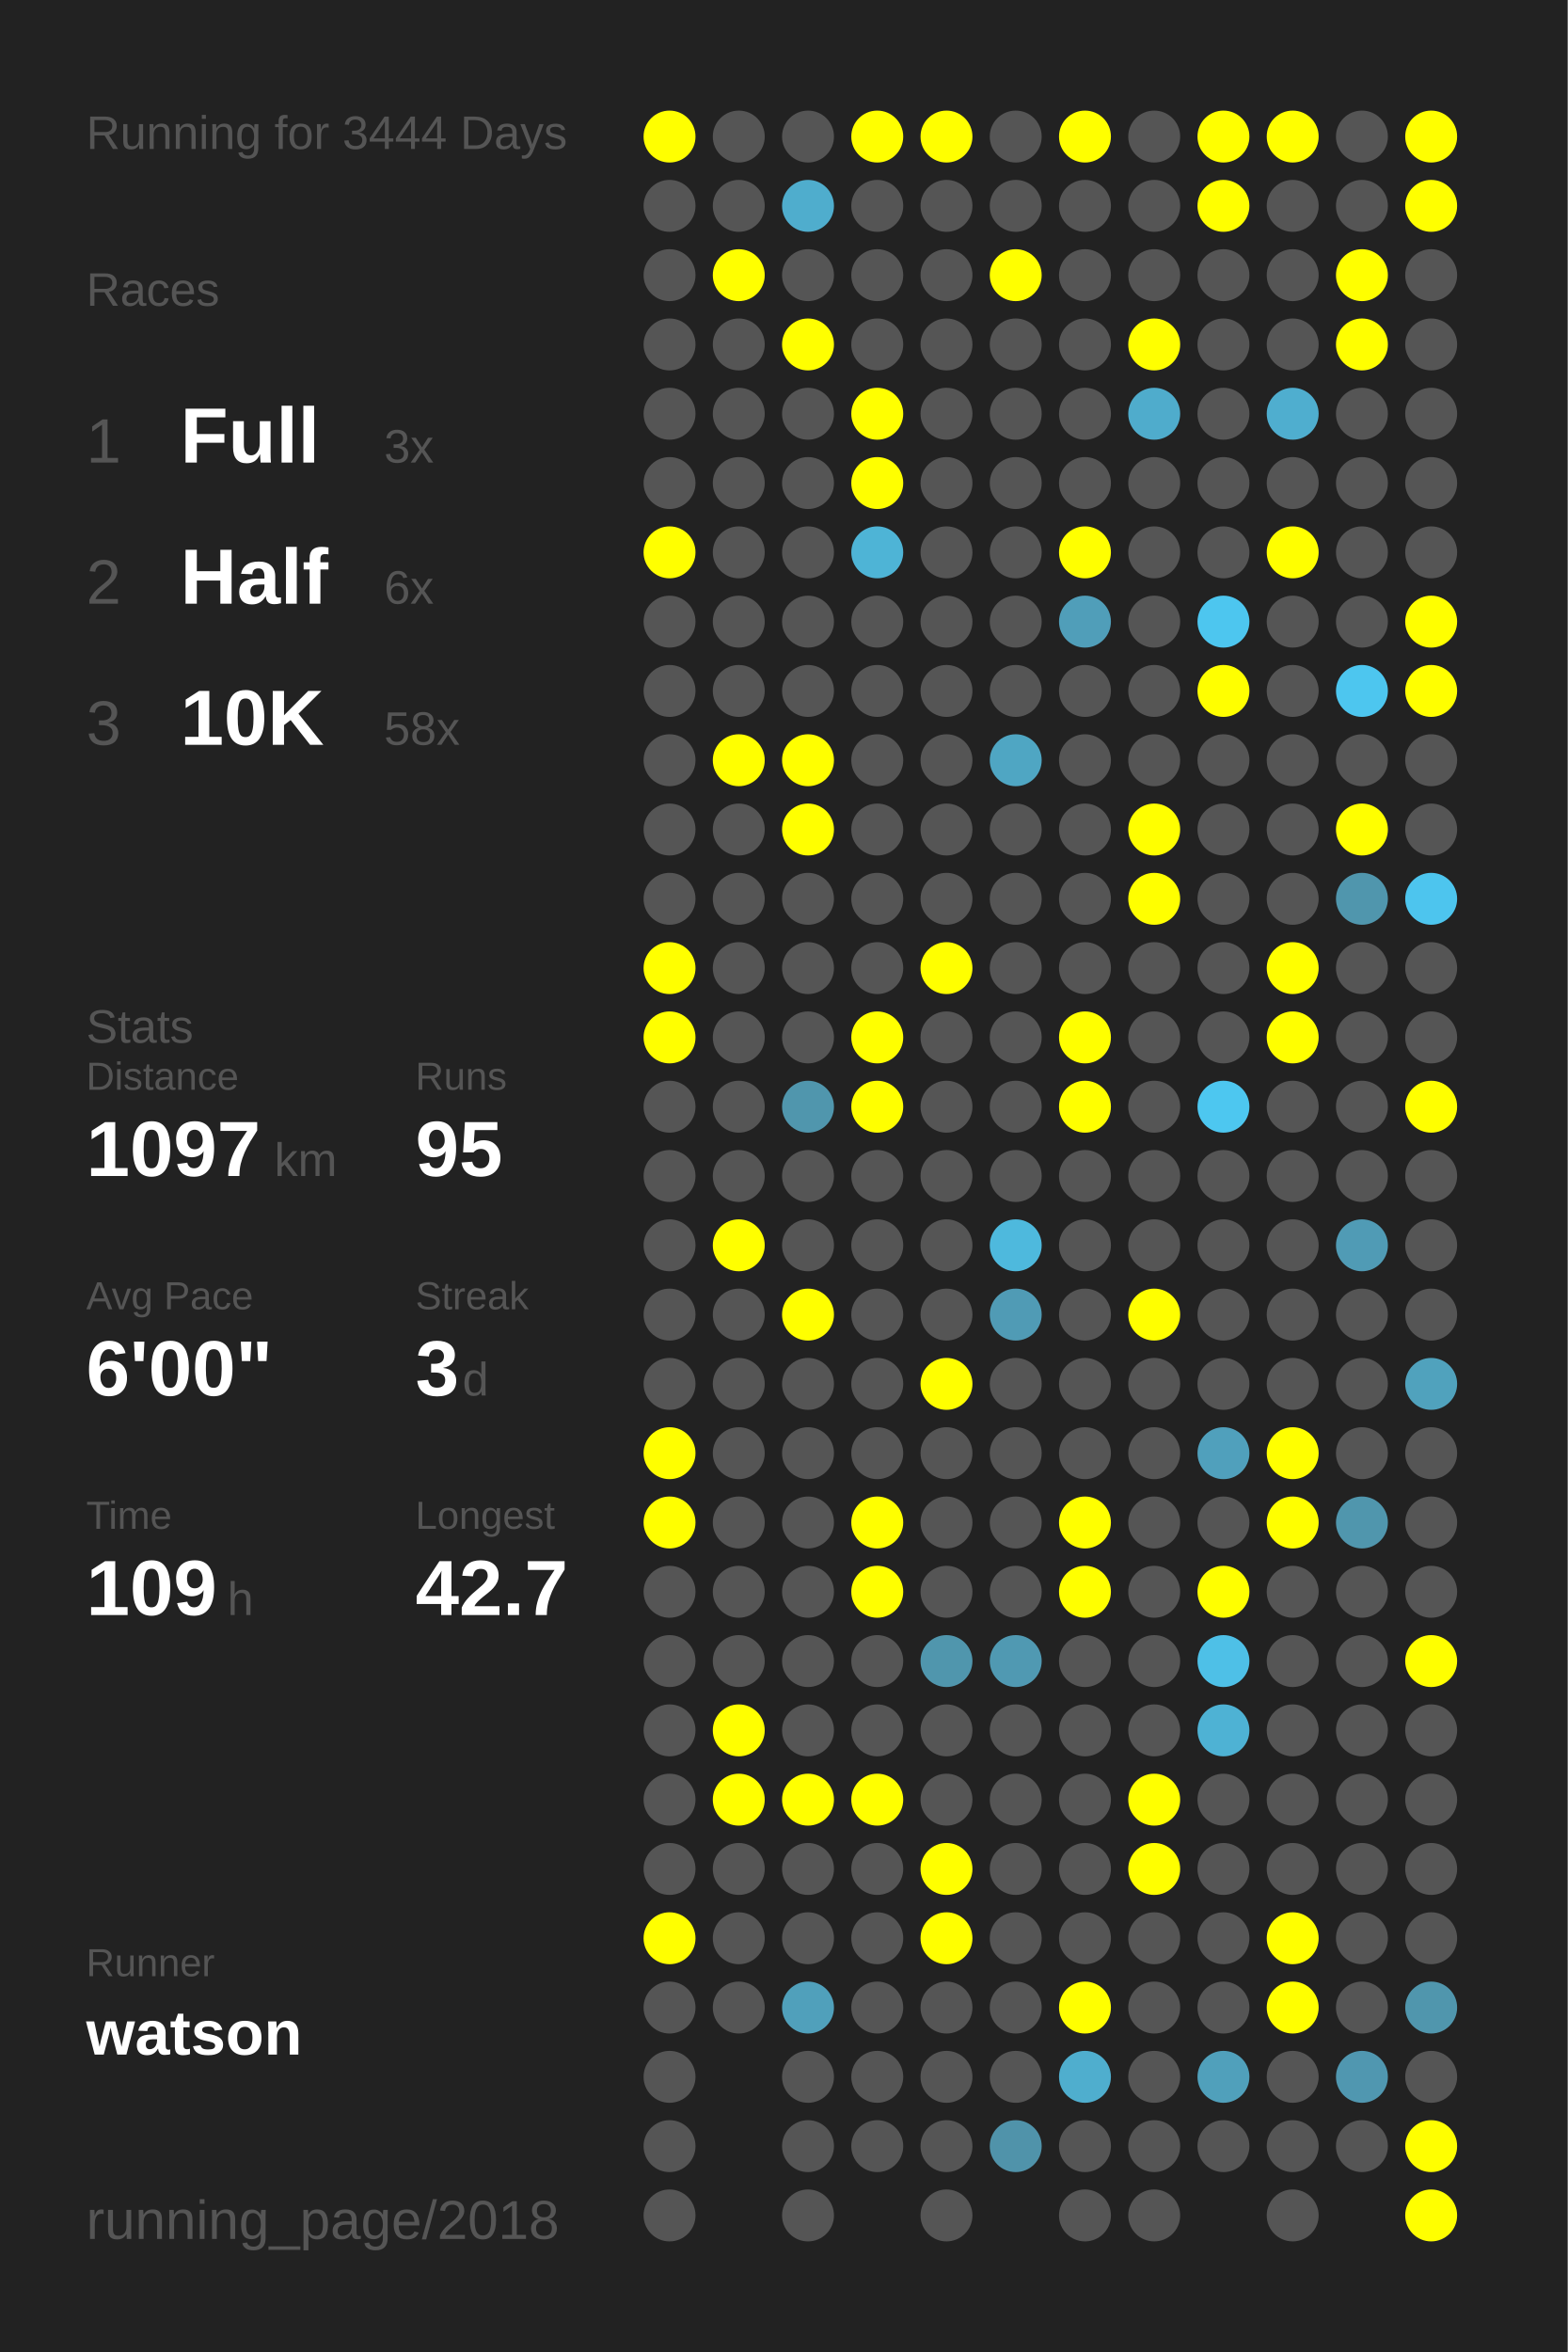
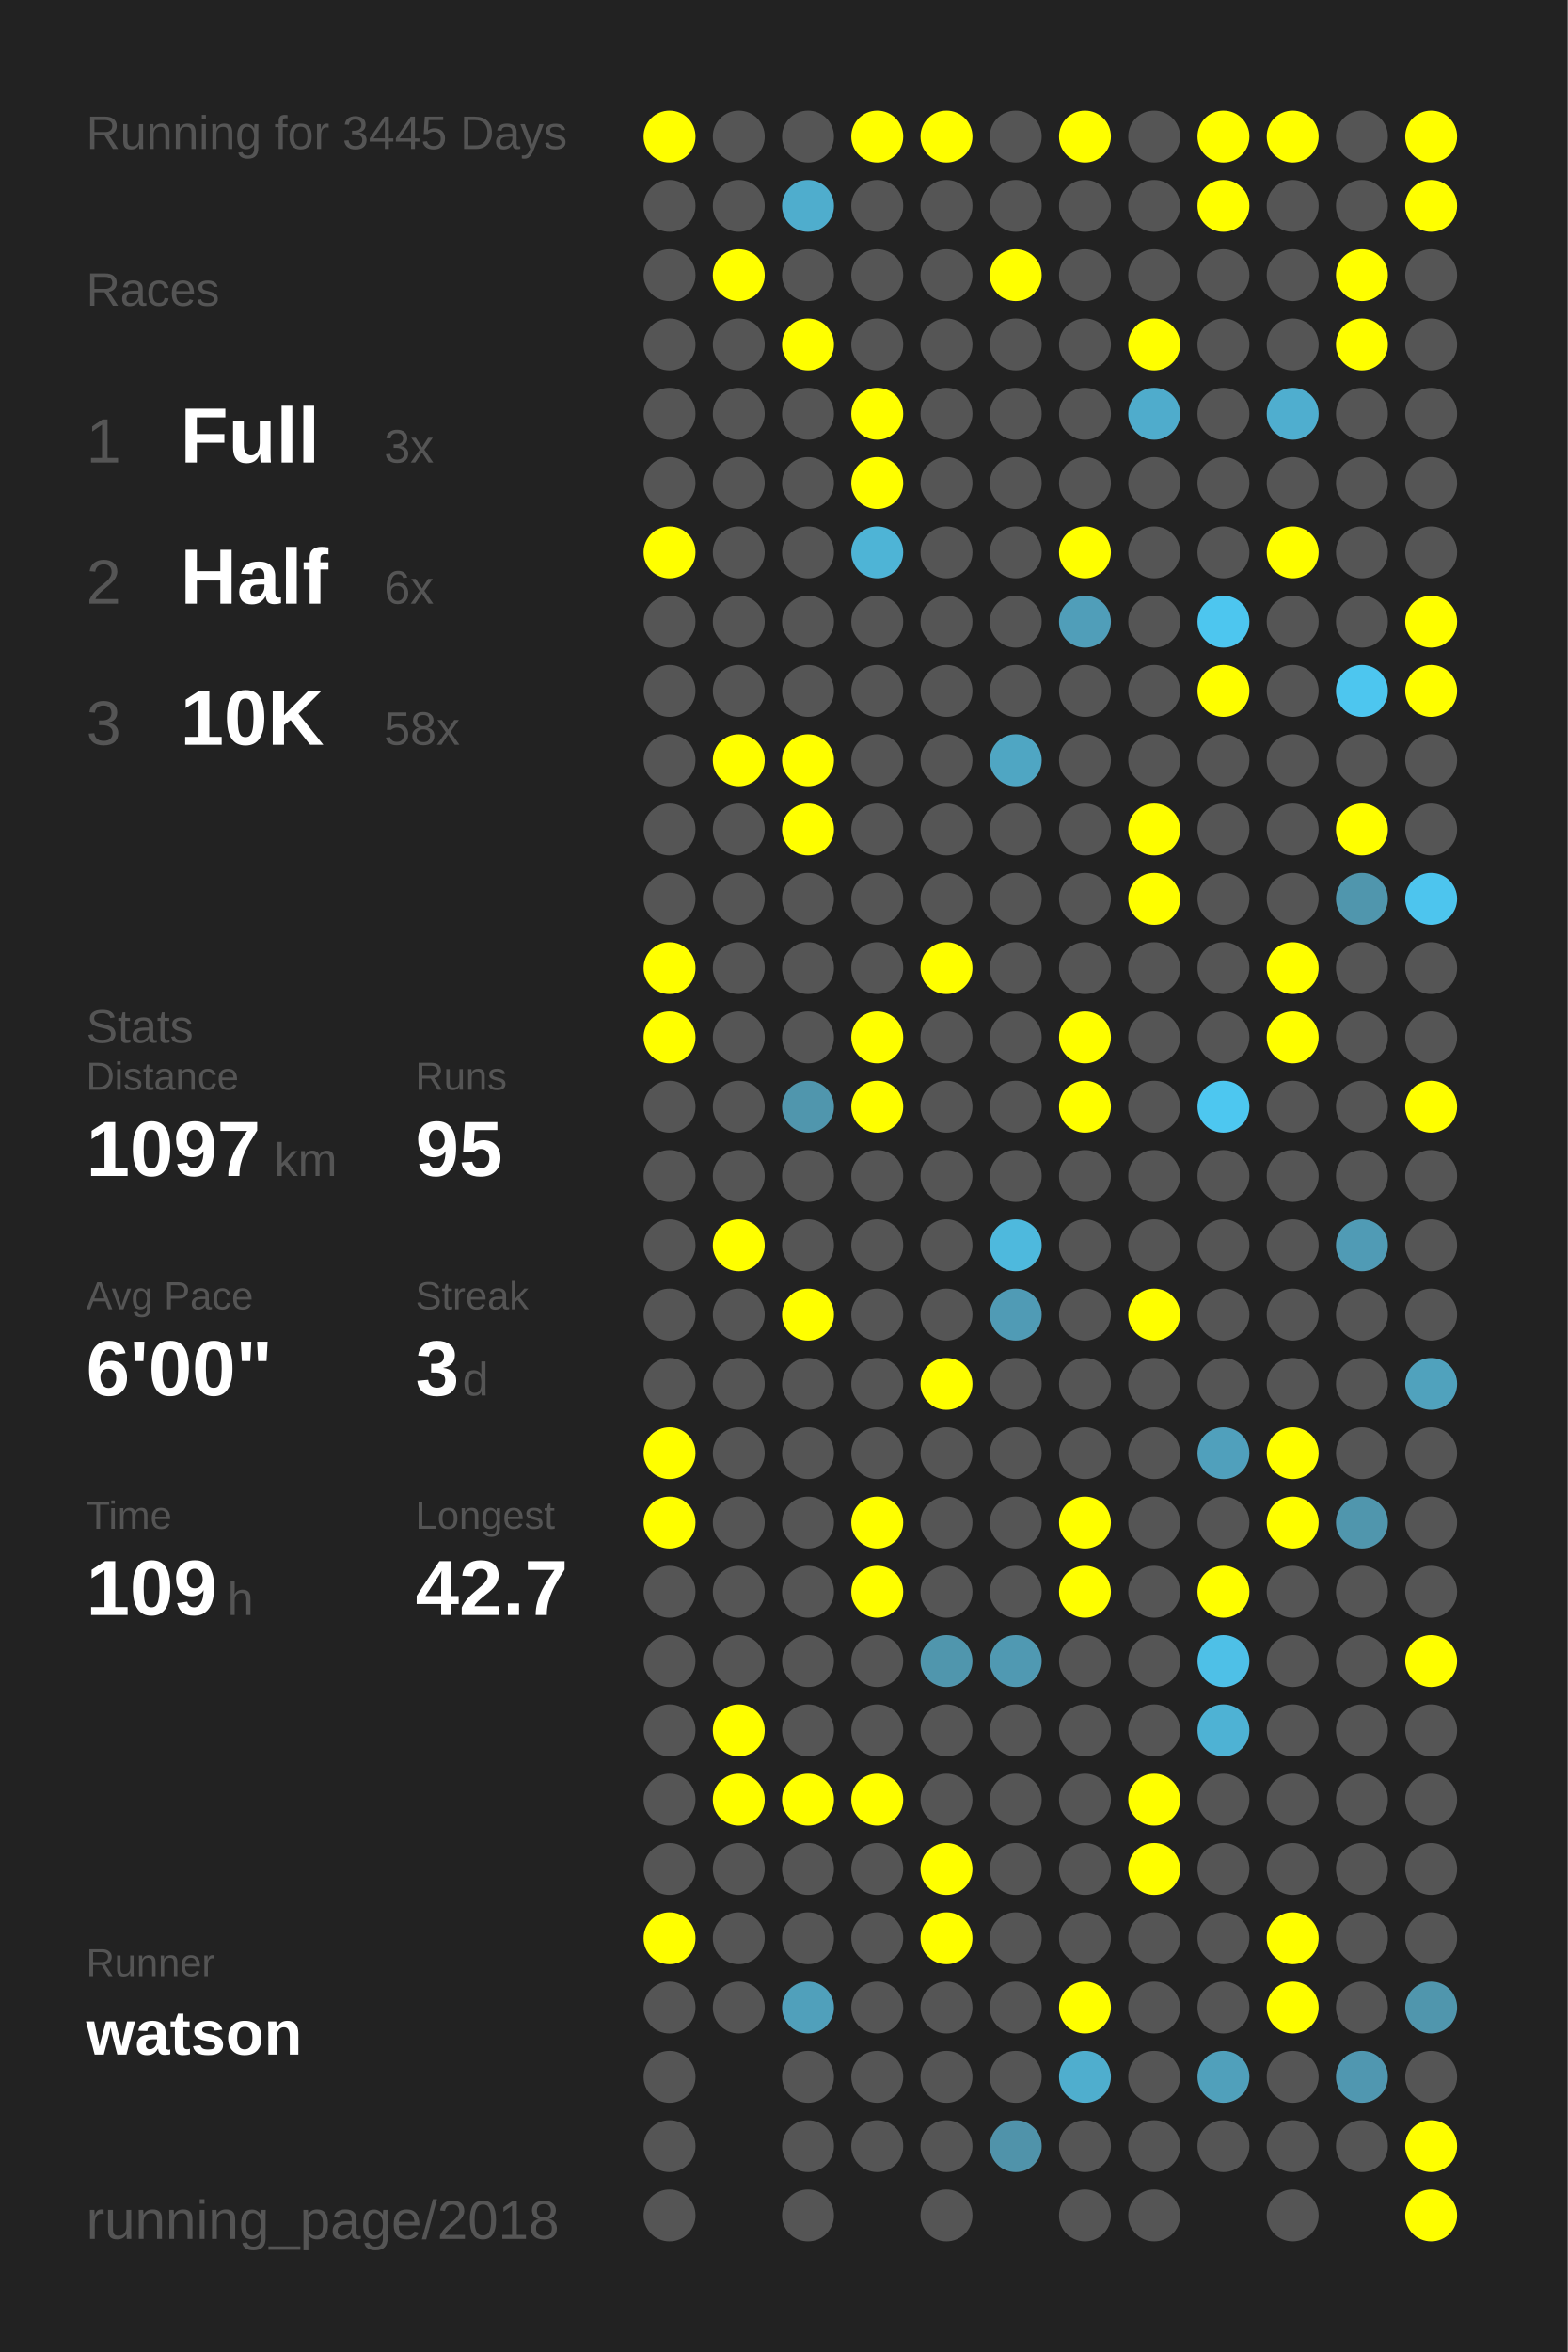
<svg xmlns="http://www.w3.org/2000/svg" baseProfile="full" height="300mm" version="1.1" viewBox="0,0,200,300" width="200mm">
  <defs />
  <rect fill="#222222" height="300" width="200" x="0" y="0" />
-   <text fill="#555555" style="font-size:6px; font-family:Arial;" x="11" y="19">Running for 3444 Days</text>
+   <text fill="#555555" style="font-size:6px; font-family:Arial;" x="11" y="19">Running for 3445 Days</text>
  <text fill="#555555" style="font-size:6px; font-family:Arial;" x="11" y="39">Races</text>
  <text fill="#555555" style="font-size:8px; font-family:Arial;" x="11" y="59">1</text>
  <text fill="#FFFFFF" style="font-size:10px; font-family:Arial; font-weight:bold;" x="23" y="59">Full</text>
  <text fill="#555555" style="font-size:6px; font-family:Arial;" x="49" y="59">3x</text>
  <text fill="#555555" style="font-size:8px; font-family:Arial;" x="11" y="77">2</text>
  <text fill="#FFFFFF" style="font-size:10px; font-family:Arial; font-weight:bold;" x="23" y="77">Half</text>
  <text fill="#555555" style="font-size:6px; font-family:Arial;" x="49" y="77">6x</text>
  <text fill="#555555" style="font-size:8px; font-family:Arial;" x="11" y="95">3</text>
  <text fill="#FFFFFF" style="font-size:10px; font-family:Arial; font-weight:bold;" x="23" y="95">10K</text>
  <text fill="#555555" style="font-size:6px; font-family:Arial;" x="49" y="95">58x</text>
  <text fill="#555555" style="font-size:6px; font-family:Arial;" x="11" y="133">Stats</text>
  <text fill="#555555" style="font-size:5px; font-family:Arial;" x="11" y="139">Distance</text>
  <text fill="#FFFFFF" style="font-size:10px; font-family:Arial; font-weight:bold;" x="11" y="150">1097</text>
  <text fill="#555555" style="font-size:6px; font-family:Arial;" x="35" y="150">km</text>
  <text fill="#555555" style="font-size:5px; font-family:Arial;" x="53" y="139">Runs</text>
  <text fill="#FFFFFF" style="font-size:10px; font-family:Arial; font-weight:bold;" x="53" y="150">95</text>
  <text fill="#555555" style="font-size:5px; font-family:Arial;" x="11" y="167">Avg Pace</text>
  <text fill="#FFFFFF" style="font-size:10px; font-family:Arial; font-weight:bold;" x="11" y="178">6'00"</text>
  <text fill="#555555" style="font-size:5px; font-family:Arial;" x="53" y="167">Streak</text>
  <text fill="#FFFFFF" style="font-size:10px; font-family:Arial; font-weight:bold;" x="53" y="178">3</text>
  <text fill="#555555" style="font-size:6px; font-family:Arial;" x="59" y="178">d</text>
  <text fill="#555555" style="font-size:5px; font-family:Arial;" x="11" y="195">Time</text>
  <text fill="#FFFFFF" style="font-size:10px; font-family:Arial; font-weight:bold;" x="11" y="206">109</text>
  <text fill="#555555" style="font-size:6px; font-family:Arial;" x="29" y="206">h</text>
  <text fill="#555555" style="font-size:5px; font-family:Arial;" x="53" y="195">Longest</text>
  <text fill="#FFFFFF" style="font-size:10px; font-family:Arial; font-weight:bold;" x="53" y="206">42.7</text>
  <text fill="#555555" style="font-size:5px; font-family:Arial;" x="11" y="252.065">Runner</text>
  <text fill="#FFFFFF" style="font-size:8px; font-family:Arial; font-weight:bold;" x="11" y="262.065">watson</text>
  <text fill="#555555" style="font-size:7px; font-family:Arial;" x="11" y="285.581">running_page/2018</text>
  <circle cx="85.417" cy="17.419" fill="#FFFF00" r="3.312" />
  <circle cx="85.417" cy="26.258" fill="#555555" r="3.312" />
  <circle cx="85.417" cy="35.097" fill="#555555" r="3.312" />
  <circle cx="85.417" cy="43.935" fill="#555555" r="3.312" />
  <circle cx="85.417" cy="52.774" fill="#555555" r="3.312" />
  <circle cx="85.417" cy="61.613" fill="#555555" r="3.312" />
  <circle cx="85.417" cy="70.452" fill="#FFFF00" r="3.312" />
  <circle cx="85.417" cy="79.29" fill="#555555" r="3.312" />
  <circle cx="85.417" cy="88.129" fill="#555555" r="3.312" />
  <circle cx="85.417" cy="96.968" fill="#555555" r="3.312" />
  <circle cx="85.417" cy="105.806" fill="#555555" r="3.312" />
  <circle cx="85.417" cy="114.645" fill="#555555" r="3.312" />
  <circle cx="85.417" cy="123.484" fill="#FFFF00" r="3.312" />
  <circle cx="85.417" cy="132.323" fill="#FFFF00" r="3.312" />
  <circle cx="85.417" cy="141.161" fill="#555555" r="3.312" />
  <circle cx="85.417" cy="150" fill="#555555" r="3.312" />
  <circle cx="85.417" cy="158.839" fill="#555555" r="3.312" />
  <circle cx="85.417" cy="167.677" fill="#555555" r="3.312" />
  <circle cx="85.417" cy="176.516" fill="#555555" r="3.312" />
  <circle cx="85.417" cy="185.355" fill="#FFFF00" r="3.312" />
  <circle cx="85.417" cy="194.194" fill="#FFFF00" r="3.312" />
  <circle cx="85.417" cy="203.032" fill="#555555" r="3.312" />
  <circle cx="85.417" cy="211.871" fill="#555555" r="3.312" />
  <circle cx="85.417" cy="220.71" fill="#555555" r="3.312" />
  <circle cx="85.417" cy="229.548" fill="#555555" r="3.312" />
  <circle cx="85.417" cy="238.387" fill="#555555" r="3.312" />
  <circle cx="85.417" cy="247.226" fill="#FFFF00" r="3.312" />
  <circle cx="85.417" cy="256.065" fill="#555555" r="3.312" />
  <circle cx="85.417" cy="264.903" fill="#555555" r="3.312" />
  <circle cx="85.417" cy="273.742" fill="#555555" r="3.312" />
  <circle cx="85.417" cy="282.581" fill="#555555" r="3.312" />
  <circle cx="94.25" cy="17.419" fill="#555555" r="3.312" />
  <circle cx="94.25" cy="26.258" fill="#555555" r="3.312" />
  <circle cx="94.25" cy="35.097" fill="#FFFF00" r="3.312" />
  <circle cx="94.25" cy="43.935" fill="#555555" r="3.312" />
  <circle cx="94.25" cy="52.774" fill="#555555" r="3.312" />
  <circle cx="94.25" cy="61.613" fill="#555555" r="3.312" />
  <circle cx="94.25" cy="70.452" fill="#555555" r="3.312" />
  <circle cx="94.25" cy="79.29" fill="#555555" r="3.312" />
  <circle cx="94.25" cy="88.129" fill="#555555" r="3.312" />
  <circle cx="94.25" cy="96.968" fill="#FFFF00" r="3.312" />
  <circle cx="94.25" cy="105.806" fill="#555555" r="3.312" />
  <circle cx="94.25" cy="114.645" fill="#555555" r="3.312" />
  <circle cx="94.25" cy="123.484" fill="#555555" r="3.312" />
  <circle cx="94.25" cy="132.323" fill="#555555" r="3.312" />
  <circle cx="94.25" cy="141.161" fill="#555555" r="3.312" />
  <circle cx="94.25" cy="150" fill="#555555" r="3.312" />
  <circle cx="94.25" cy="158.839" fill="#FFFF00" r="3.312" />
  <circle cx="94.25" cy="167.677" fill="#555555" r="3.312" />
  <circle cx="94.25" cy="176.516" fill="#555555" r="3.312" />
  <circle cx="94.25" cy="185.355" fill="#555555" r="3.312" />
  <circle cx="94.25" cy="194.194" fill="#555555" r="3.312" />
  <circle cx="94.25" cy="203.032" fill="#555555" r="3.312" />
  <circle cx="94.25" cy="211.871" fill="#555555" r="3.312" />
  <circle cx="94.25" cy="220.71" fill="#FFFF00" r="3.312" />
  <circle cx="94.25" cy="229.548" fill="#FFFF00" r="3.312" />
  <circle cx="94.25" cy="238.387" fill="#555555" r="3.312" />
  <circle cx="94.25" cy="247.226" fill="#555555" r="3.312" />
  <circle cx="94.25" cy="256.065" fill="#555555" r="3.312" />
  <circle cx="103.083" cy="17.419" fill="#555555" r="3.312" />
  <circle cx="103.083" cy="26.258" fill="#4fadcd" r="3.312" />
  <circle cx="103.083" cy="35.097" fill="#555555" r="3.312" />
  <circle cx="103.083" cy="43.935" fill="#FFFF00" r="3.312" />
  <circle cx="103.083" cy="52.774" fill="#555555" r="3.312" />
  <circle cx="103.083" cy="61.613" fill="#555555" r="3.312" />
  <circle cx="103.083" cy="70.452" fill="#555555" r="3.312" />
  <circle cx="103.083" cy="79.29" fill="#555555" r="3.312" />
  <circle cx="103.083" cy="88.129" fill="#555555" r="3.312" />
  <circle cx="103.083" cy="96.968" fill="#FFFF00" r="3.312" />
  <circle cx="103.083" cy="105.806" fill="#FFFF00" r="3.312" />
  <circle cx="103.083" cy="114.645" fill="#555555" r="3.312" />
  <circle cx="103.083" cy="123.484" fill="#555555" r="3.312" />
  <circle cx="103.083" cy="132.323" fill="#555555" r="3.312" />
  <circle cx="103.083" cy="141.161" fill="#5096ad" r="3.312" />
  <circle cx="103.083" cy="150" fill="#555555" r="3.312" />
  <circle cx="103.083" cy="158.839" fill="#555555" r="3.312" />
  <circle cx="103.083" cy="167.677" fill="#FFFF00" r="3.312" />
  <circle cx="103.083" cy="176.516" fill="#555555" r="3.312" />
  <circle cx="103.083" cy="185.355" fill="#555555" r="3.312" />
  <circle cx="103.083" cy="194.194" fill="#555555" r="3.312" />
  <circle cx="103.083" cy="203.032" fill="#555555" r="3.312" />
  <circle cx="103.083" cy="211.871" fill="#555555" r="3.312" />
  <circle cx="103.083" cy="220.71" fill="#555555" r="3.312" />
  <circle cx="103.083" cy="229.548" fill="#FFFF00" r="3.312" />
  <circle cx="103.083" cy="238.387" fill="#555555" r="3.312" />
  <circle cx="103.083" cy="247.226" fill="#555555" r="3.312" />
  <circle cx="103.083" cy="256.065" fill="#50a0bb" r="3.312" />
  <circle cx="103.083" cy="264.903" fill="#555555" r="3.312" />
  <circle cx="103.083" cy="273.742" fill="#555555" r="3.312" />
  <circle cx="103.083" cy="282.581" fill="#555555" r="3.312" />
  <circle cx="111.917" cy="17.419" fill="#FFFF00" r="3.312" />
  <circle cx="111.917" cy="26.258" fill="#555555" r="3.312" />
  <circle cx="111.917" cy="35.097" fill="#555555" r="3.312" />
  <circle cx="111.917" cy="43.935" fill="#555555" r="3.312" />
  <circle cx="111.917" cy="52.774" fill="#FFFF00" r="3.312" />
  <circle cx="111.917" cy="61.613" fill="#FFFF00" r="3.312" />
  <circle cx="111.917" cy="70.452" fill="#4eb4d6" r="3.312" />
  <circle cx="111.917" cy="79.29" fill="#555555" r="3.312" />
  <circle cx="111.917" cy="88.129" fill="#555555" r="3.312" />
  <circle cx="111.917" cy="96.968" fill="#555555" r="3.312" />
  <circle cx="111.917" cy="105.806" fill="#555555" r="3.312" />
  <circle cx="111.917" cy="114.645" fill="#555555" r="3.312" />
  <circle cx="111.917" cy="123.484" fill="#555555" r="3.312" />
  <circle cx="111.917" cy="132.323" fill="#FFFF00" r="3.312" />
  <circle cx="111.917" cy="141.161" fill="#FFFF00" r="3.312" />
  <circle cx="111.917" cy="150" fill="#555555" r="3.312" />
  <circle cx="111.917" cy="158.839" fill="#555555" r="3.312" />
  <circle cx="111.917" cy="167.677" fill="#555555" r="3.312" />
  <circle cx="111.917" cy="176.516" fill="#555555" r="3.312" />
  <circle cx="111.917" cy="185.355" fill="#555555" r="3.312" />
  <circle cx="111.917" cy="194.194" fill="#FFFF00" r="3.312" />
  <circle cx="111.917" cy="203.032" fill="#FFFF00" r="3.312" />
  <circle cx="111.917" cy="211.871" fill="#555555" r="3.312" />
  <circle cx="111.917" cy="220.71" fill="#555555" r="3.312" />
  <circle cx="111.917" cy="229.548" fill="#FFFF00" r="3.312" />
  <circle cx="111.917" cy="238.387" fill="#555555" r="3.312" />
  <circle cx="111.917" cy="247.226" fill="#555555" r="3.312" />
  <circle cx="111.917" cy="256.065" fill="#555555" r="3.312" />
  <circle cx="111.917" cy="264.903" fill="#555555" r="3.312" />
  <circle cx="111.917" cy="273.742" fill="#555555" r="3.312" />
  <circle cx="120.75" cy="17.419" fill="#FFFF00" r="3.312" />
  <circle cx="120.75" cy="26.258" fill="#555555" r="3.312" />
  <circle cx="120.75" cy="35.097" fill="#555555" r="3.312" />
  <circle cx="120.75" cy="43.935" fill="#555555" r="3.312" />
  <circle cx="120.75" cy="52.774" fill="#555555" r="3.312" />
  <circle cx="120.75" cy="61.613" fill="#555555" r="3.312" />
  <circle cx="120.75" cy="70.452" fill="#555555" r="3.312" />
  <circle cx="120.75" cy="79.29" fill="#555555" r="3.312" />
  <circle cx="120.75" cy="88.129" fill="#555555" r="3.312" />
  <circle cx="120.75" cy="96.968" fill="#555555" r="3.312" />
  <circle cx="120.75" cy="105.806" fill="#555555" r="3.312" />
  <circle cx="120.75" cy="114.645" fill="#555555" r="3.312" />
  <circle cx="120.75" cy="123.484" fill="#FFFF00" r="3.312" />
  <circle cx="120.75" cy="132.323" fill="#555555" r="3.312" />
  <circle cx="120.75" cy="141.161" fill="#555555" r="3.312" />
  <circle cx="120.75" cy="150" fill="#555555" r="3.312" />
  <circle cx="120.75" cy="158.839" fill="#555555" r="3.312" />
  <circle cx="120.75" cy="167.677" fill="#555555" r="3.312" />
  <circle cx="120.75" cy="176.516" fill="#FFFF00" r="3.312" />
  <circle cx="120.75" cy="185.355" fill="#555555" r="3.312" />
  <circle cx="120.75" cy="194.194" fill="#555555" r="3.312" />
  <circle cx="120.75" cy="203.032" fill="#555555" r="3.312" />
  <circle cx="120.75" cy="211.871" fill="#5096ad" r="3.312" />
  <circle cx="120.75" cy="220.71" fill="#555555" r="3.312" />
  <circle cx="120.75" cy="229.548" fill="#555555" r="3.312" />
  <circle cx="120.75" cy="238.387" fill="#FFFF00" r="3.312" />
  <circle cx="120.75" cy="247.226" fill="#FFFF00" r="3.312" />
  <circle cx="120.75" cy="256.065" fill="#555555" r="3.312" />
  <circle cx="120.75" cy="264.903" fill="#555555" r="3.312" />
  <circle cx="120.75" cy="273.742" fill="#555555" r="3.312" />
  <circle cx="120.75" cy="282.581" fill="#555555" r="3.312" />
  <circle cx="129.583" cy="17.419" fill="#555555" r="3.312" />
  <circle cx="129.583" cy="26.258" fill="#555555" r="3.312" />
  <circle cx="129.583" cy="35.097" fill="#FFFF00" r="3.312" />
  <circle cx="129.583" cy="43.935" fill="#555555" r="3.312" />
  <circle cx="129.583" cy="52.774" fill="#555555" r="3.312" />
  <circle cx="129.583" cy="61.613" fill="#555555" r="3.312" />
  <circle cx="129.583" cy="70.452" fill="#555555" r="3.312" />
  <circle cx="129.583" cy="79.29" fill="#555555" r="3.312" />
  <circle cx="129.583" cy="88.129" fill="#555555" r="3.312" />
  <circle cx="129.583" cy="96.968" fill="#4fa6c3" r="3.312" />
  <circle cx="129.583" cy="105.806" fill="#555555" r="3.312" />
  <circle cx="129.583" cy="114.645" fill="#555555" r="3.312" />
  <circle cx="129.583" cy="123.484" fill="#555555" r="3.312" />
  <circle cx="129.583" cy="132.323" fill="#555555" r="3.312" />
  <circle cx="129.583" cy="141.161" fill="#555555" r="3.312" />
  <circle cx="129.583" cy="150" fill="#555555" r="3.312" />
  <circle cx="129.583" cy="158.839" fill="#4eb9dd" r="3.312" />
  <circle cx="129.583" cy="167.677" fill="#509bb5" r="3.312" />
  <circle cx="129.583" cy="176.516" fill="#555555" r="3.312" />
  <circle cx="129.583" cy="185.355" fill="#555555" r="3.312" />
  <circle cx="129.583" cy="194.194" fill="#555555" r="3.312" />
  <circle cx="129.583" cy="203.032" fill="#555555" r="3.312" />
  <circle cx="129.583" cy="211.871" fill="#5099b2" r="3.312" />
  <circle cx="129.583" cy="220.71" fill="#555555" r="3.312" />
  <circle cx="129.583" cy="229.548" fill="#555555" r="3.312" />
  <circle cx="129.583" cy="238.387" fill="#555555" r="3.312" />
  <circle cx="129.583" cy="247.226" fill="#555555" r="3.312" />
  <circle cx="129.583" cy="256.065" fill="#555555" r="3.312" />
  <circle cx="129.583" cy="264.903" fill="#555555" r="3.312" />
  <circle cx="129.583" cy="273.742" fill="#5093aa" r="3.312" />
  <circle cx="138.417" cy="17.419" fill="#FFFF00" r="3.312" />
  <circle cx="138.417" cy="26.258" fill="#555555" r="3.312" />
  <circle cx="138.417" cy="35.097" fill="#555555" r="3.312" />
  <circle cx="138.417" cy="43.935" fill="#555555" r="3.312" />
  <circle cx="138.417" cy="52.774" fill="#555555" r="3.312" />
  <circle cx="138.417" cy="61.613" fill="#555555" r="3.312" />
  <circle cx="138.417" cy="70.452" fill="#FFFF00" r="3.312" />
  <circle cx="138.417" cy="79.29" fill="#509eb9" r="3.312" />
  <circle cx="138.417" cy="88.129" fill="#555555" r="3.312" />
  <circle cx="138.417" cy="96.968" fill="#555555" r="3.312" />
  <circle cx="138.417" cy="105.806" fill="#555555" r="3.312" />
  <circle cx="138.417" cy="114.645" fill="#555555" r="3.312" />
  <circle cx="138.417" cy="123.484" fill="#555555" r="3.312" />
  <circle cx="138.417" cy="132.323" fill="#FFFF00" r="3.312" />
  <circle cx="138.417" cy="141.161" fill="#FFFF00" r="3.312" />
  <circle cx="138.417" cy="150" fill="#555555" r="3.312" />
  <circle cx="138.417" cy="158.839" fill="#555555" r="3.312" />
  <circle cx="138.417" cy="167.677" fill="#555555" r="3.312" />
  <circle cx="138.417" cy="176.516" fill="#555555" r="3.312" />
  <circle cx="138.417" cy="185.355" fill="#555555" r="3.312" />
  <circle cx="138.417" cy="194.194" fill="#FFFF00" r="3.312" />
  <circle cx="138.417" cy="203.032" fill="#FFFF00" r="3.312" />
  <circle cx="138.417" cy="211.871" fill="#555555" r="3.312" />
  <circle cx="138.417" cy="220.71" fill="#555555" r="3.312" />
  <circle cx="138.417" cy="229.548" fill="#555555" r="3.312" />
  <circle cx="138.417" cy="238.387" fill="#555555" r="3.312" />
  <circle cx="138.417" cy="247.226" fill="#555555" r="3.312" />
  <circle cx="138.417" cy="256.065" fill="#FFFF00" r="3.312" />
  <circle cx="138.417" cy="264.903" fill="#4faece" r="3.312" />
  <circle cx="138.417" cy="273.742" fill="#555555" r="3.312" />
  <circle cx="138.417" cy="282.581" fill="#555555" r="3.312" />
  <circle cx="147.25" cy="17.419" fill="#555555" r="3.312" />
  <circle cx="147.25" cy="26.258" fill="#555555" r="3.312" />
  <circle cx="147.25" cy="35.097" fill="#555555" r="3.312" />
  <circle cx="147.25" cy="43.935" fill="#FFFF00" r="3.312" />
  <circle cx="147.25" cy="52.774" fill="#4faccc" r="3.312" />
  <circle cx="147.25" cy="61.613" fill="#555555" r="3.312" />
  <circle cx="147.25" cy="70.452" fill="#555555" r="3.312" />
  <circle cx="147.25" cy="79.29" fill="#555555" r="3.312" />
  <circle cx="147.25" cy="88.129" fill="#555555" r="3.312" />
  <circle cx="147.25" cy="96.968" fill="#555555" r="3.312" />
  <circle cx="147.25" cy="105.806" fill="#FFFF00" r="3.312" />
  <circle cx="147.25" cy="114.645" fill="#FFFF00" r="3.312" />
  <circle cx="147.25" cy="123.484" fill="#555555" r="3.312" />
  <circle cx="147.25" cy="132.323" fill="#555555" r="3.312" />
  <circle cx="147.25" cy="141.161" fill="#555555" r="3.312" />
  <circle cx="147.25" cy="150" fill="#555555" r="3.312" />
  <circle cx="147.25" cy="158.839" fill="#555555" r="3.312" />
  <circle cx="147.25" cy="167.677" fill="#FFFF00" r="3.312" />
  <circle cx="147.25" cy="176.516" fill="#555555" r="3.312" />
  <circle cx="147.25" cy="185.355" fill="#555555" r="3.312" />
  <circle cx="147.25" cy="194.194" fill="#555555" r="3.312" />
  <circle cx="147.25" cy="203.032" fill="#555555" r="3.312" />
  <circle cx="147.25" cy="211.871" fill="#555555" r="3.312" />
  <circle cx="147.25" cy="220.71" fill="#555555" r="3.312" />
  <circle cx="147.25" cy="229.548" fill="#FFFF00" r="3.312" />
  <circle cx="147.25" cy="238.387" fill="#FFFF00" r="3.312" />
  <circle cx="147.25" cy="247.226" fill="#555555" r="3.312" />
  <circle cx="147.25" cy="256.065" fill="#555555" r="3.312" />
  <circle cx="147.25" cy="264.903" fill="#555555" r="3.312" />
  <circle cx="147.25" cy="273.742" fill="#555555" r="3.312" />
  <circle cx="147.25" cy="282.581" fill="#555555" r="3.312" />
  <circle cx="156.083" cy="17.419" fill="#FFFF00" r="3.312" />
  <circle cx="156.083" cy="26.258" fill="#FFFF00" r="3.312" />
  <circle cx="156.083" cy="35.097" fill="#555555" r="3.312" />
  <circle cx="156.083" cy="43.935" fill="#555555" r="3.312" />
  <circle cx="156.083" cy="52.774" fill="#555555" r="3.312" />
  <circle cx="156.083" cy="61.613" fill="#555555" r="3.312" />
  <circle cx="156.083" cy="70.452" fill="#555555" r="3.312" />
  <circle cx="156.083" cy="79.29" fill="#4dc6ef" r="3.312" />
  <circle cx="156.083" cy="88.129" fill="#FFFF00" r="3.312" />
  <circle cx="156.083" cy="96.968" fill="#555555" r="3.312" />
  <circle cx="156.083" cy="105.806" fill="#555555" r="3.312" />
  <circle cx="156.083" cy="114.645" fill="#555555" r="3.312" />
  <circle cx="156.083" cy="123.484" fill="#555555" r="3.312" />
  <circle cx="156.083" cy="132.323" fill="#555555" r="3.312" />
  <circle cx="156.083" cy="141.161" fill="#4dc7f0" r="3.312" />
  <circle cx="156.083" cy="150" fill="#555555" r="3.312" />
  <circle cx="156.083" cy="158.839" fill="#555555" r="3.312" />
  <circle cx="156.083" cy="167.677" fill="#555555" r="3.312" />
  <circle cx="156.083" cy="176.516" fill="#555555" r="3.312" />
  <circle cx="156.083" cy="185.355" fill="#50a0bc" r="3.312" />
  <circle cx="156.083" cy="194.194" fill="#555555" r="3.312" />
  <circle cx="156.083" cy="203.032" fill="#FFFF00" r="3.312" />
  <circle cx="156.083" cy="211.871" fill="#4ec0e7" r="3.312" />
  <circle cx="156.083" cy="220.71" fill="#4eb2d4" r="3.312" />
  <circle cx="156.083" cy="229.548" fill="#555555" r="3.312" />
  <circle cx="156.083" cy="238.387" fill="#555555" r="3.312" />
  <circle cx="156.083" cy="247.226" fill="#555555" r="3.312" />
  <circle cx="156.083" cy="256.065" fill="#555555" r="3.312" />
  <circle cx="156.083" cy="264.903" fill="#50a0bb" r="3.312" />
  <circle cx="156.083" cy="273.742" fill="#555555" r="3.312" />
  <circle cx="164.917" cy="17.419" fill="#FFFF00" r="3.312" />
  <circle cx="164.917" cy="26.258" fill="#555555" r="3.312" />
  <circle cx="164.917" cy="35.097" fill="#555555" r="3.312" />
  <circle cx="164.917" cy="43.935" fill="#555555" r="3.312" />
  <circle cx="164.917" cy="52.774" fill="#4faecf" r="3.312" />
  <circle cx="164.917" cy="61.613" fill="#555555" r="3.312" />
  <circle cx="164.917" cy="70.452" fill="#FFFF00" r="3.312" />
  <circle cx="164.917" cy="79.29" fill="#555555" r="3.312" />
  <circle cx="164.917" cy="88.129" fill="#555555" r="3.312" />
  <circle cx="164.917" cy="96.968" fill="#555555" r="3.312" />
  <circle cx="164.917" cy="105.806" fill="#555555" r="3.312" />
  <circle cx="164.917" cy="114.645" fill="#555555" r="3.312" />
  <circle cx="164.917" cy="123.484" fill="#FFFF00" r="3.312" />
  <circle cx="164.917" cy="132.323" fill="#FFFF00" r="3.312" />
  <circle cx="164.917" cy="141.161" fill="#555555" r="3.312" />
  <circle cx="164.917" cy="150" fill="#555555" r="3.312" />
  <circle cx="164.917" cy="158.839" fill="#555555" r="3.312" />
  <circle cx="164.917" cy="167.677" fill="#555555" r="3.312" />
  <circle cx="164.917" cy="176.516" fill="#555555" r="3.312" />
  <circle cx="164.917" cy="185.355" fill="#FFFF00" r="3.312" />
  <circle cx="164.917" cy="194.194" fill="#FFFF00" r="3.312" />
  <circle cx="164.917" cy="203.032" fill="#555555" r="3.312" />
  <circle cx="164.917" cy="211.871" fill="#555555" r="3.312" />
  <circle cx="164.917" cy="220.71" fill="#555555" r="3.312" />
  <circle cx="164.917" cy="229.548" fill="#555555" r="3.312" />
  <circle cx="164.917" cy="238.387" fill="#555555" r="3.312" />
  <circle cx="164.917" cy="247.226" fill="#FFFF00" r="3.312" />
  <circle cx="164.917" cy="256.065" fill="#FFFF00" r="3.312" />
  <circle cx="164.917" cy="264.903" fill="#555555" r="3.312" />
  <circle cx="164.917" cy="273.742" fill="#555555" r="3.312" />
  <circle cx="164.917" cy="282.581" fill="#555555" r="3.312" />
  <circle cx="173.75" cy="17.419" fill="#555555" r="3.312" />
  <circle cx="173.75" cy="26.258" fill="#555555" r="3.312" />
  <circle cx="173.75" cy="35.097" fill="#FFFF00" r="3.312" />
  <circle cx="173.75" cy="43.935" fill="#FFFF00" r="3.312" />
  <circle cx="173.75" cy="52.774" fill="#555555" r="3.312" />
  <circle cx="173.75" cy="61.613" fill="#555555" r="3.312" />
  <circle cx="173.75" cy="70.452" fill="#555555" r="3.312" />
  <circle cx="173.75" cy="79.29" fill="#555555" r="3.312" />
  <circle cx="173.75" cy="88.129" fill="#4dc6ef" r="3.312" />
  <circle cx="173.75" cy="96.968" fill="#555555" r="3.312" />
  <circle cx="173.75" cy="105.806" fill="#FFFF00" r="3.312" />
  <circle cx="173.75" cy="114.645" fill="#5096ad" r="3.312" />
  <circle cx="173.75" cy="123.484" fill="#555555" r="3.312" />
  <circle cx="173.75" cy="132.323" fill="#555555" r="3.312" />
  <circle cx="173.75" cy="141.161" fill="#555555" r="3.312" />
  <circle cx="173.75" cy="150" fill="#555555" r="3.312" />
  <circle cx="173.75" cy="158.839" fill="#509bb5" r="3.312" />
  <circle cx="173.75" cy="167.677" fill="#555555" r="3.312" />
  <circle cx="173.75" cy="176.516" fill="#555555" r="3.312" />
  <circle cx="173.75" cy="185.355" fill="#555555" r="3.312" />
  <circle cx="173.75" cy="194.194" fill="#5096ad" r="3.312" />
  <circle cx="173.75" cy="203.032" fill="#555555" r="3.312" />
  <circle cx="173.75" cy="211.871" fill="#555555" r="3.312" />
  <circle cx="173.75" cy="220.71" fill="#555555" r="3.312" />
  <circle cx="173.75" cy="229.548" fill="#555555" r="3.312" />
  <circle cx="173.75" cy="238.387" fill="#555555" r="3.312" />
  <circle cx="173.75" cy="247.226" fill="#555555" r="3.312" />
  <circle cx="173.75" cy="256.065" fill="#555555" r="3.312" />
  <circle cx="173.75" cy="264.903" fill="#5097b0" r="3.312" />
  <circle cx="173.75" cy="273.742" fill="#555555" r="3.312" />
  <circle cx="182.583" cy="17.419" fill="#FFFF00" r="3.312" />
  <circle cx="182.583" cy="26.258" fill="#FFFF00" r="3.312" />
  <circle cx="182.583" cy="35.097" fill="#555555" r="3.312" />
  <circle cx="182.583" cy="43.935" fill="#555555" r="3.312" />
  <circle cx="182.583" cy="52.774" fill="#555555" r="3.312" />
  <circle cx="182.583" cy="61.613" fill="#555555" r="3.312" />
  <circle cx="182.583" cy="70.452" fill="#555555" r="3.312" />
  <circle cx="182.583" cy="79.29" fill="#FFFF00" r="3.312" />
  <circle cx="182.583" cy="88.129" fill="#FFFF00" r="3.312" />
  <circle cx="182.583" cy="96.968" fill="#555555" r="3.312" />
  <circle cx="182.583" cy="105.806" fill="#555555" r="3.312" />
  <circle cx="182.583" cy="114.645" fill="#4dc5ee" r="3.312" />
  <circle cx="182.583" cy="123.484" fill="#555555" r="3.312" />
  <circle cx="182.583" cy="132.323" fill="#555555" r="3.312" />
  <circle cx="182.583" cy="141.161" fill="#FFFF00" r="3.312" />
  <circle cx="182.583" cy="150" fill="#555555" r="3.312" />
  <circle cx="182.583" cy="158.839" fill="#555555" r="3.312" />
  <circle cx="182.583" cy="167.677" fill="#555555" r="3.312" />
  <circle cx="182.583" cy="176.516" fill="#50a2bd" r="3.312" />
  <circle cx="182.583" cy="185.355" fill="#555555" r="3.312" />
  <circle cx="182.583" cy="194.194" fill="#555555" r="3.312" />
  <circle cx="182.583" cy="203.032" fill="#555555" r="3.312" />
  <circle cx="182.583" cy="211.871" fill="#FFFF00" r="3.312" />
  <circle cx="182.583" cy="220.71" fill="#555555" r="3.312" />
  <circle cx="182.583" cy="229.548" fill="#555555" r="3.312" />
  <circle cx="182.583" cy="238.387" fill="#555555" r="3.312" />
  <circle cx="182.583" cy="247.226" fill="#555555" r="3.312" />
  <circle cx="182.583" cy="256.065" fill="#5096ad" r="3.312" />
  <circle cx="182.583" cy="264.903" fill="#555555" r="3.312" />
  <circle cx="182.583" cy="273.742" fill="#FFFF00" r="3.312" />
  <circle cx="182.583" cy="282.581" fill="#FFFF00" r="3.312" />
</svg>
